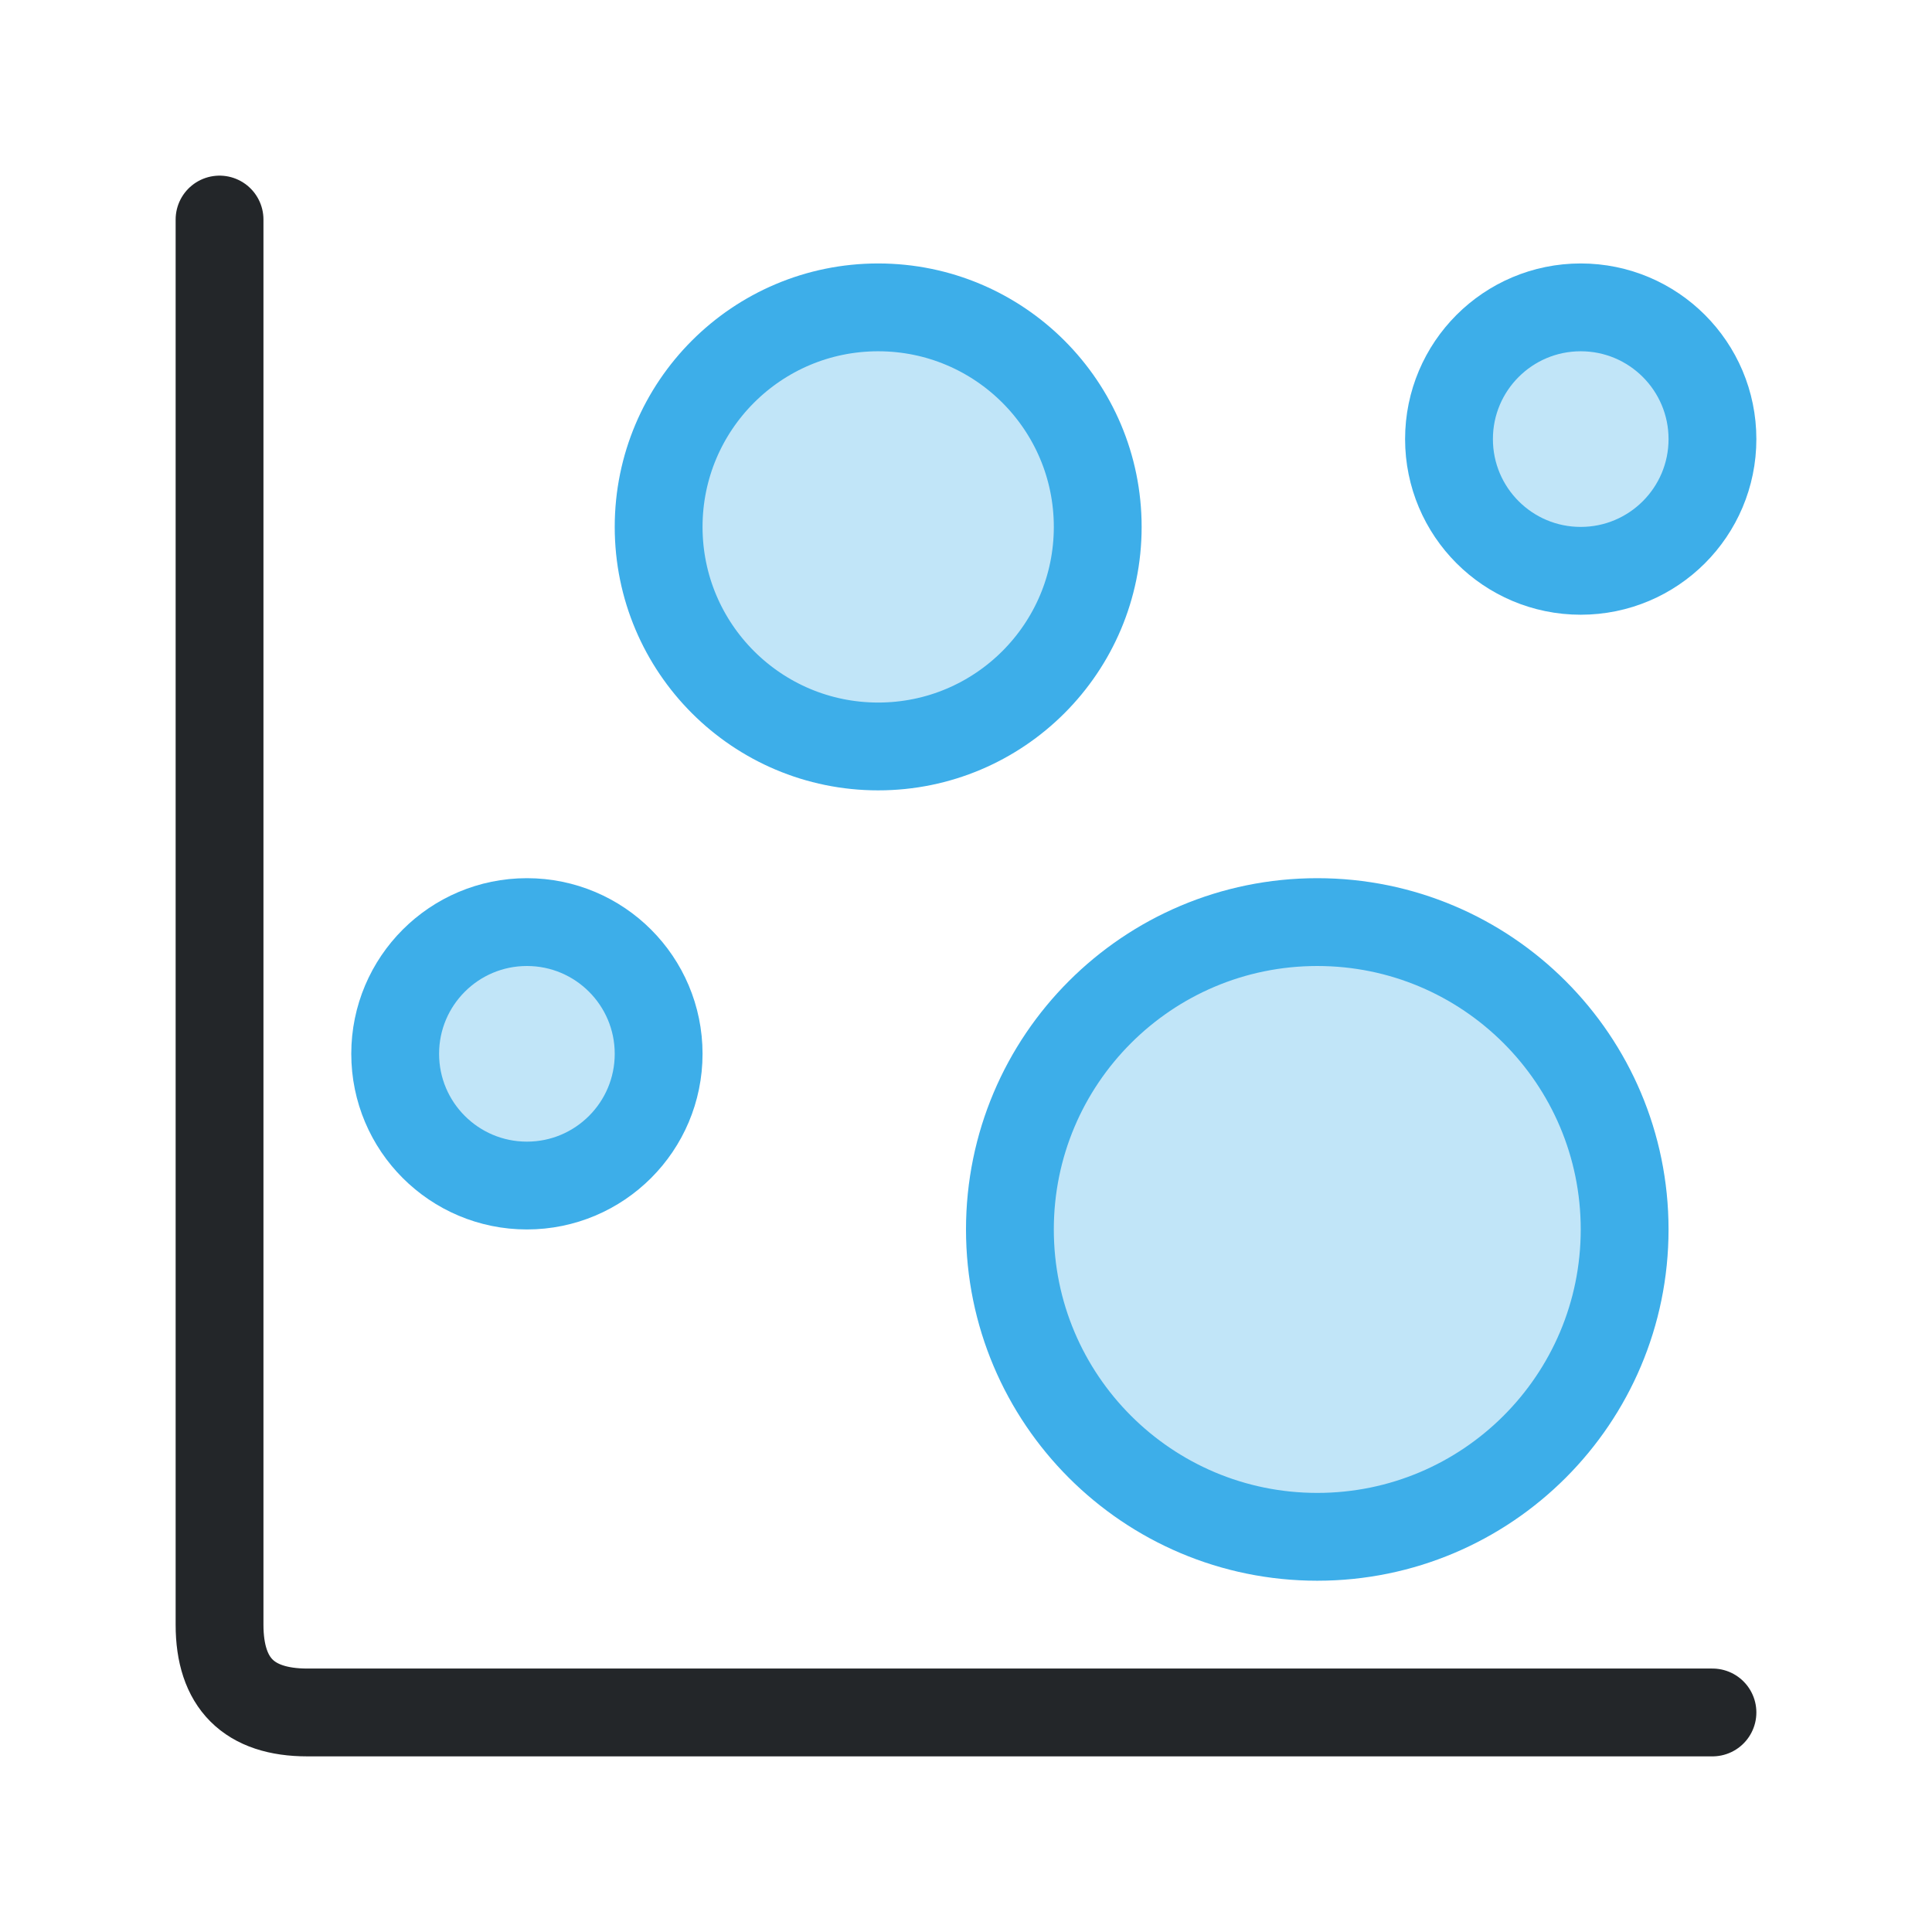
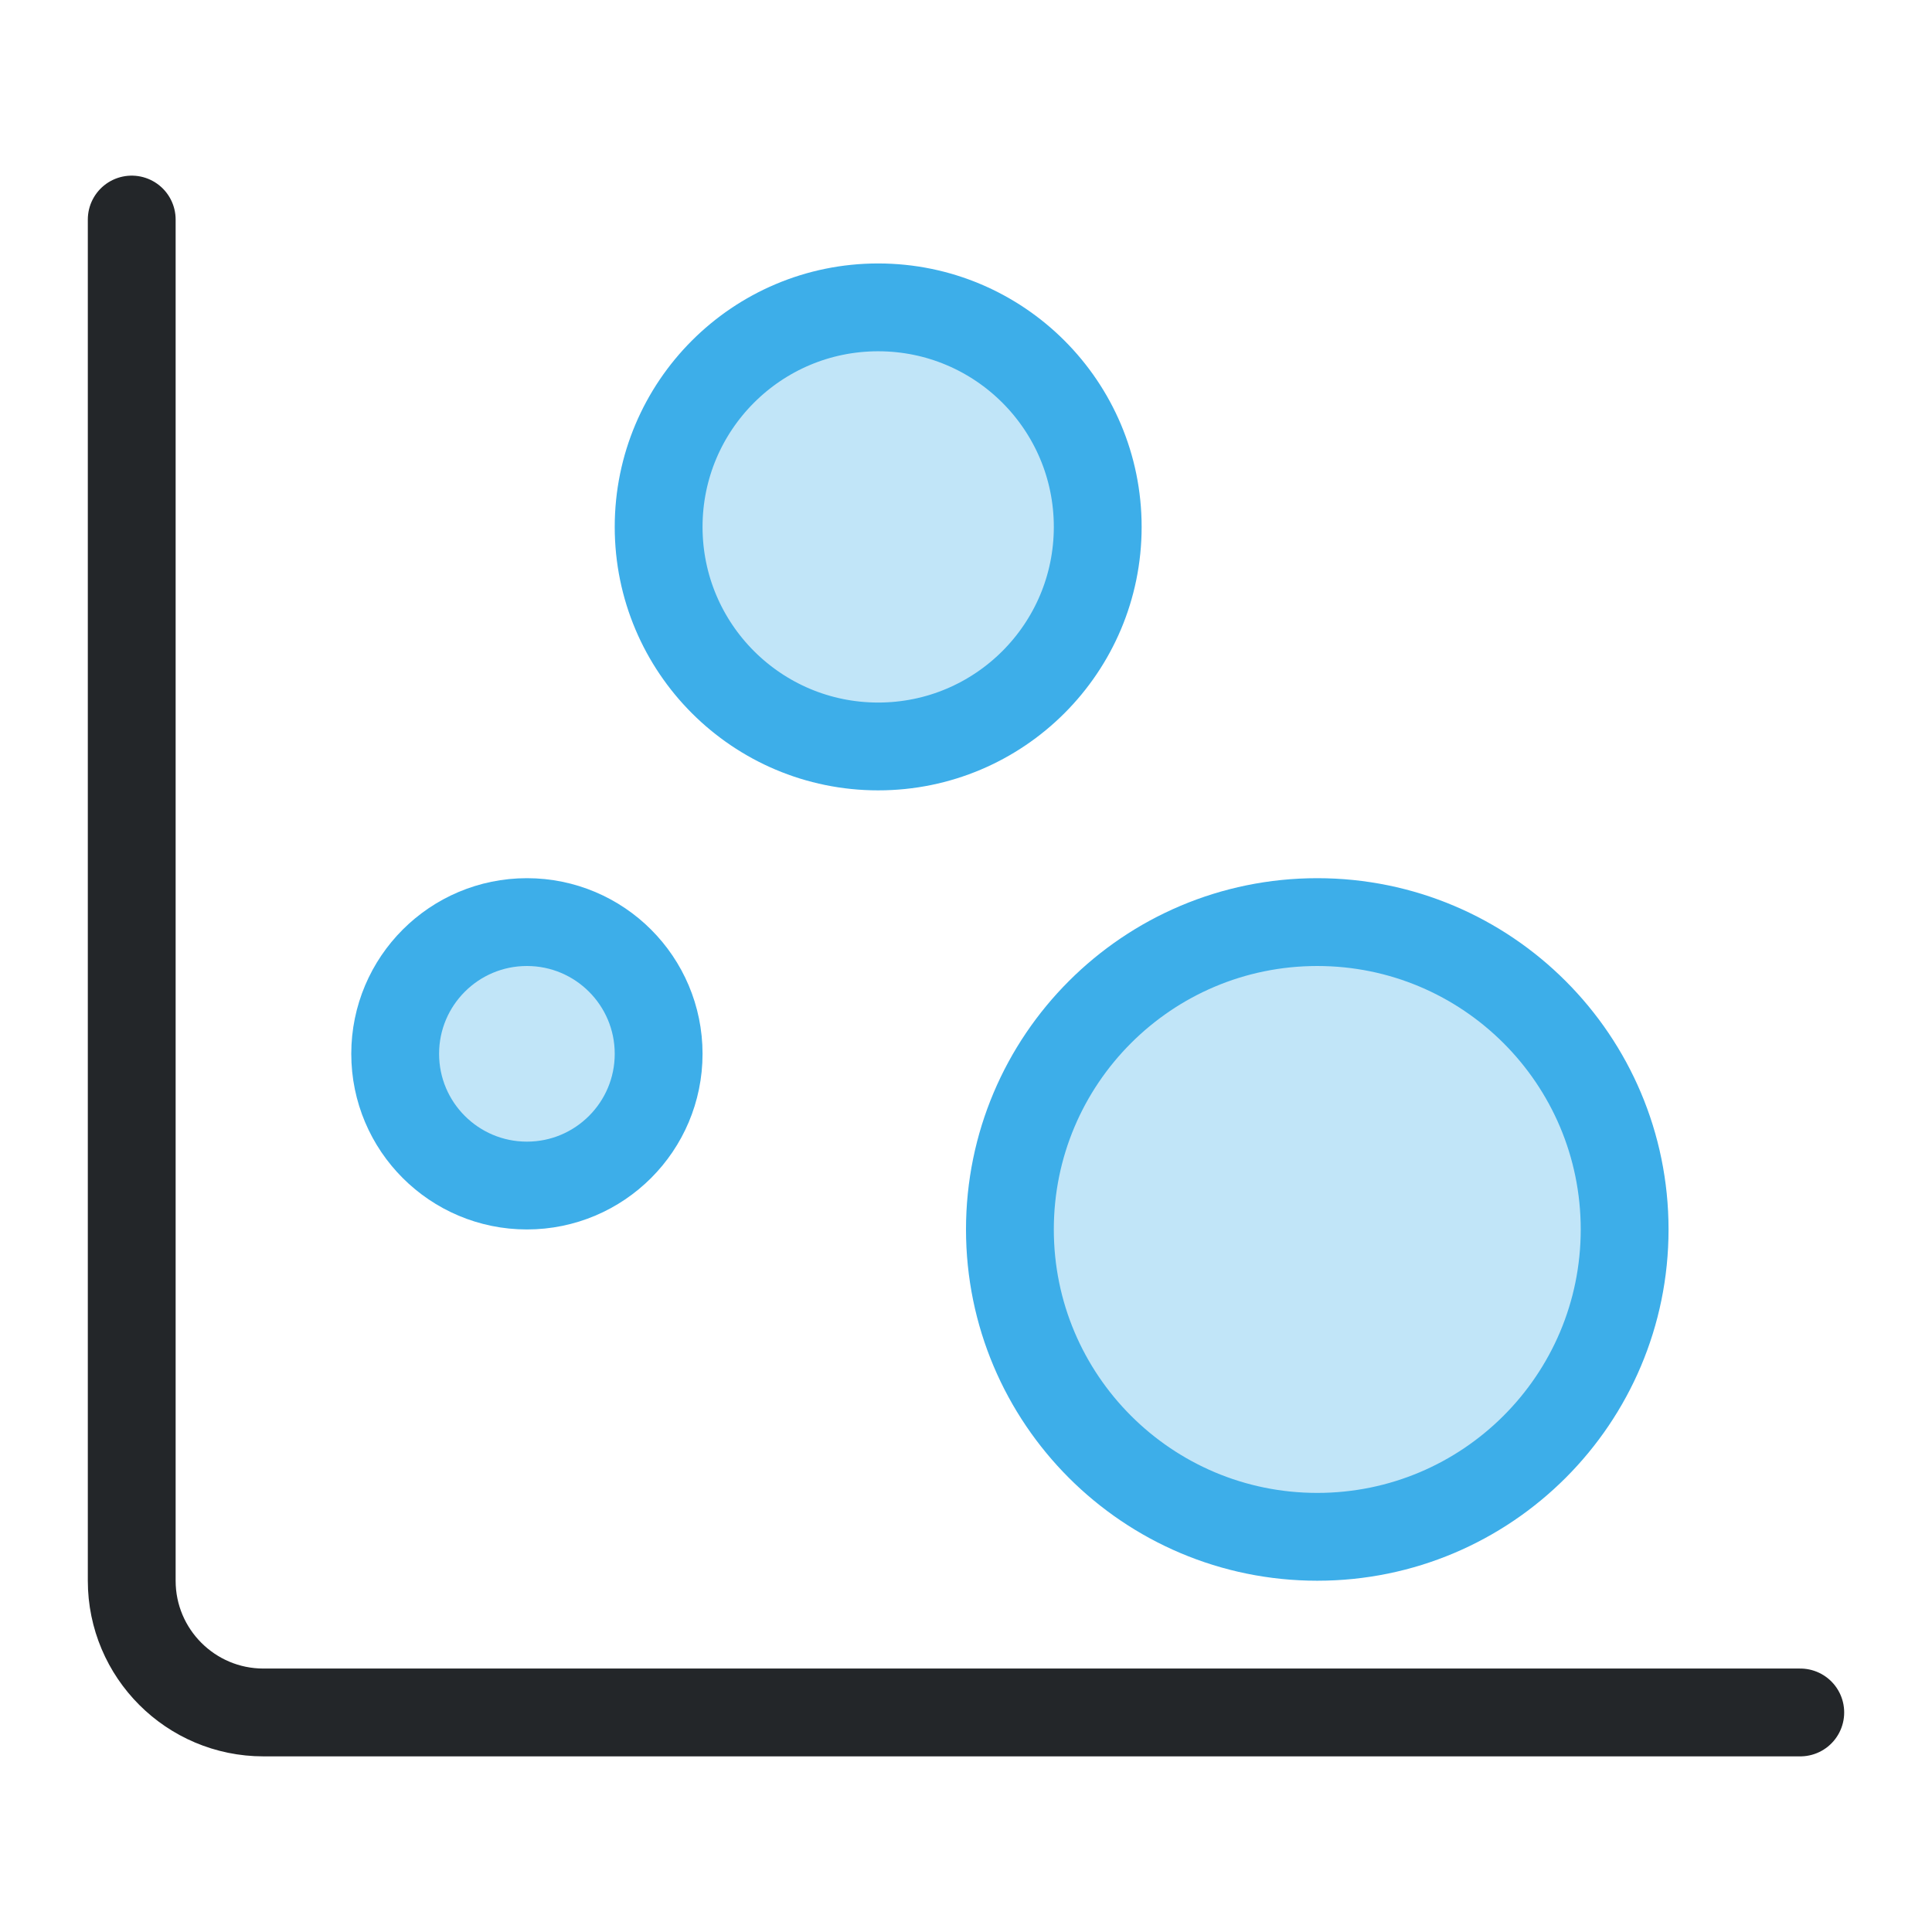
<svg xmlns="http://www.w3.org/2000/svg" width="22" height="22" viewBox="0 0 22 22">
  <defs>
    <style id="current-color-scheme">.ColorScheme-Text{color:#232629}.ColorScheme-Highlight{color:#3daee9}</style>
  </defs>
-   <path class="ColorScheme-Text" d="M2.5 2.5V18.5q0 1 1 1h16" fill="none" stroke="currentColor" stroke-linecap="round" />
+   <path class="ColorScheme-Text" d="M 1.5,2.5 V 18 c 0,0.828 0.672,1.5 1.5,1.5 h 17.5" fill="none" stroke="currentColor" stroke-linecap="round" />
  <g class="ColorScheme-Highlight" fill="currentColor">
    <circle cx="6" cy="12" r="1.5" stroke="currentColor" fill-opacity=".32" fill="currentColor" class="ColorScheme-Highlight" />
    <circle cx="10" cy="6" r="2.5" stroke="currentColor" fill-opacity=".32" fill="currentColor" class="ColorScheme-Highlight" />
    <circle cx="15" cy="14" r="3.5" stroke="currentColor" fill-opacity=".32" fill="currentColor" class="ColorScheme-Highlight" />
-     <circle cx="18" cy="5" r="1.5" stroke="currentColor" fill-opacity=".32" fill="currentColor" class="ColorScheme-Highlight" />
  </g>
</svg>
